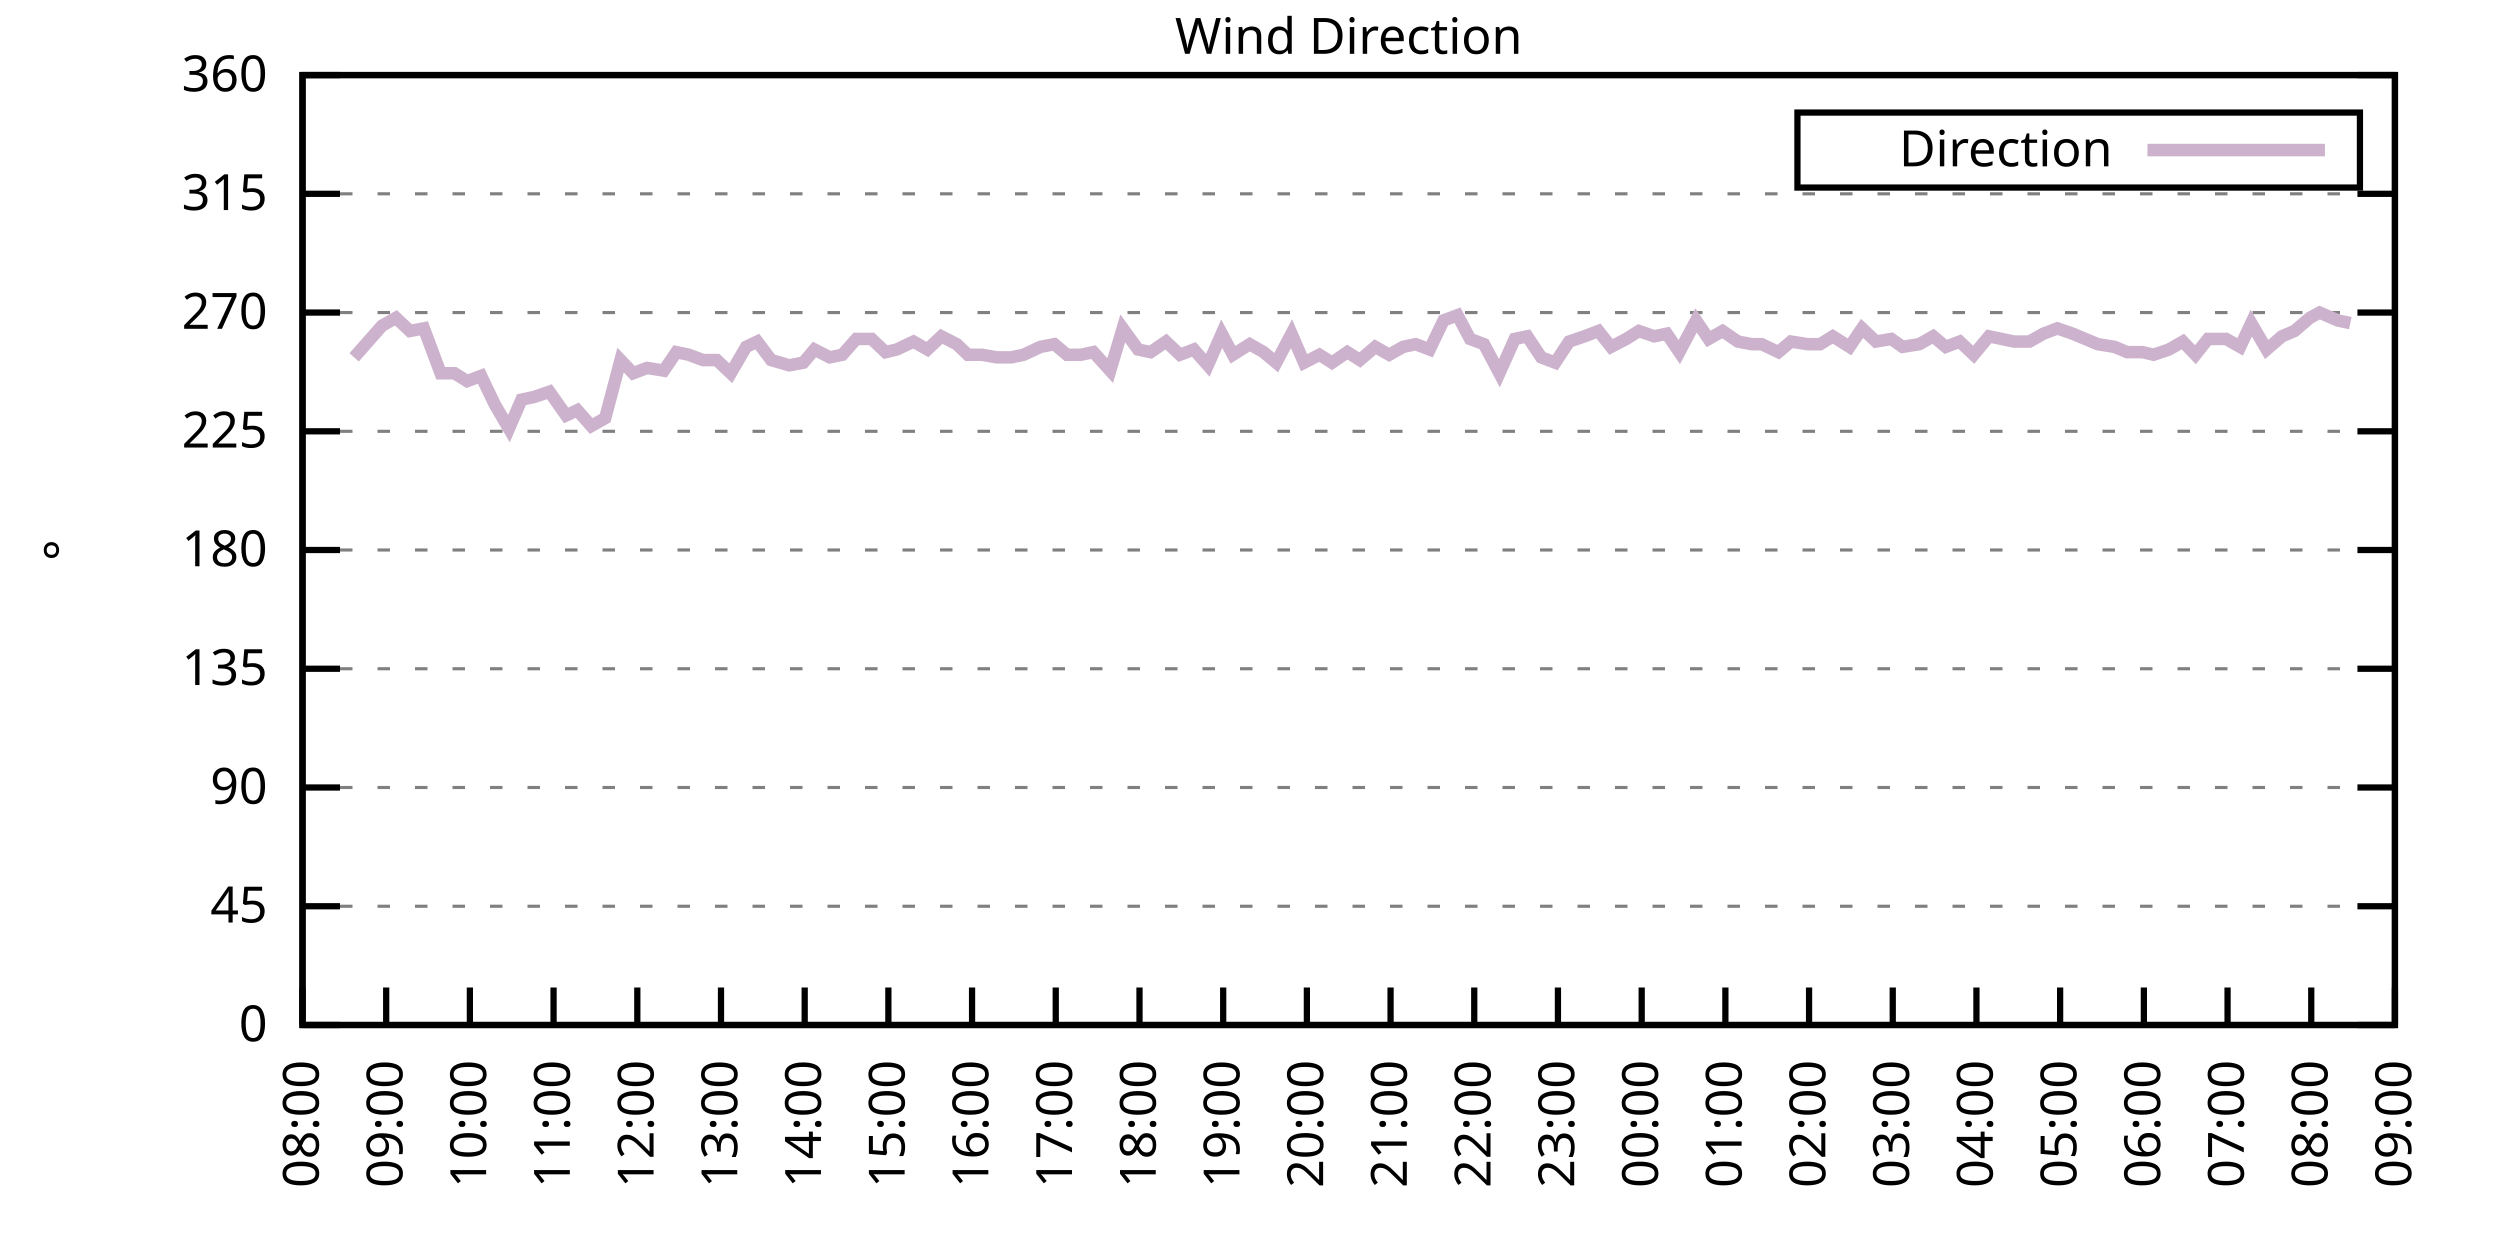
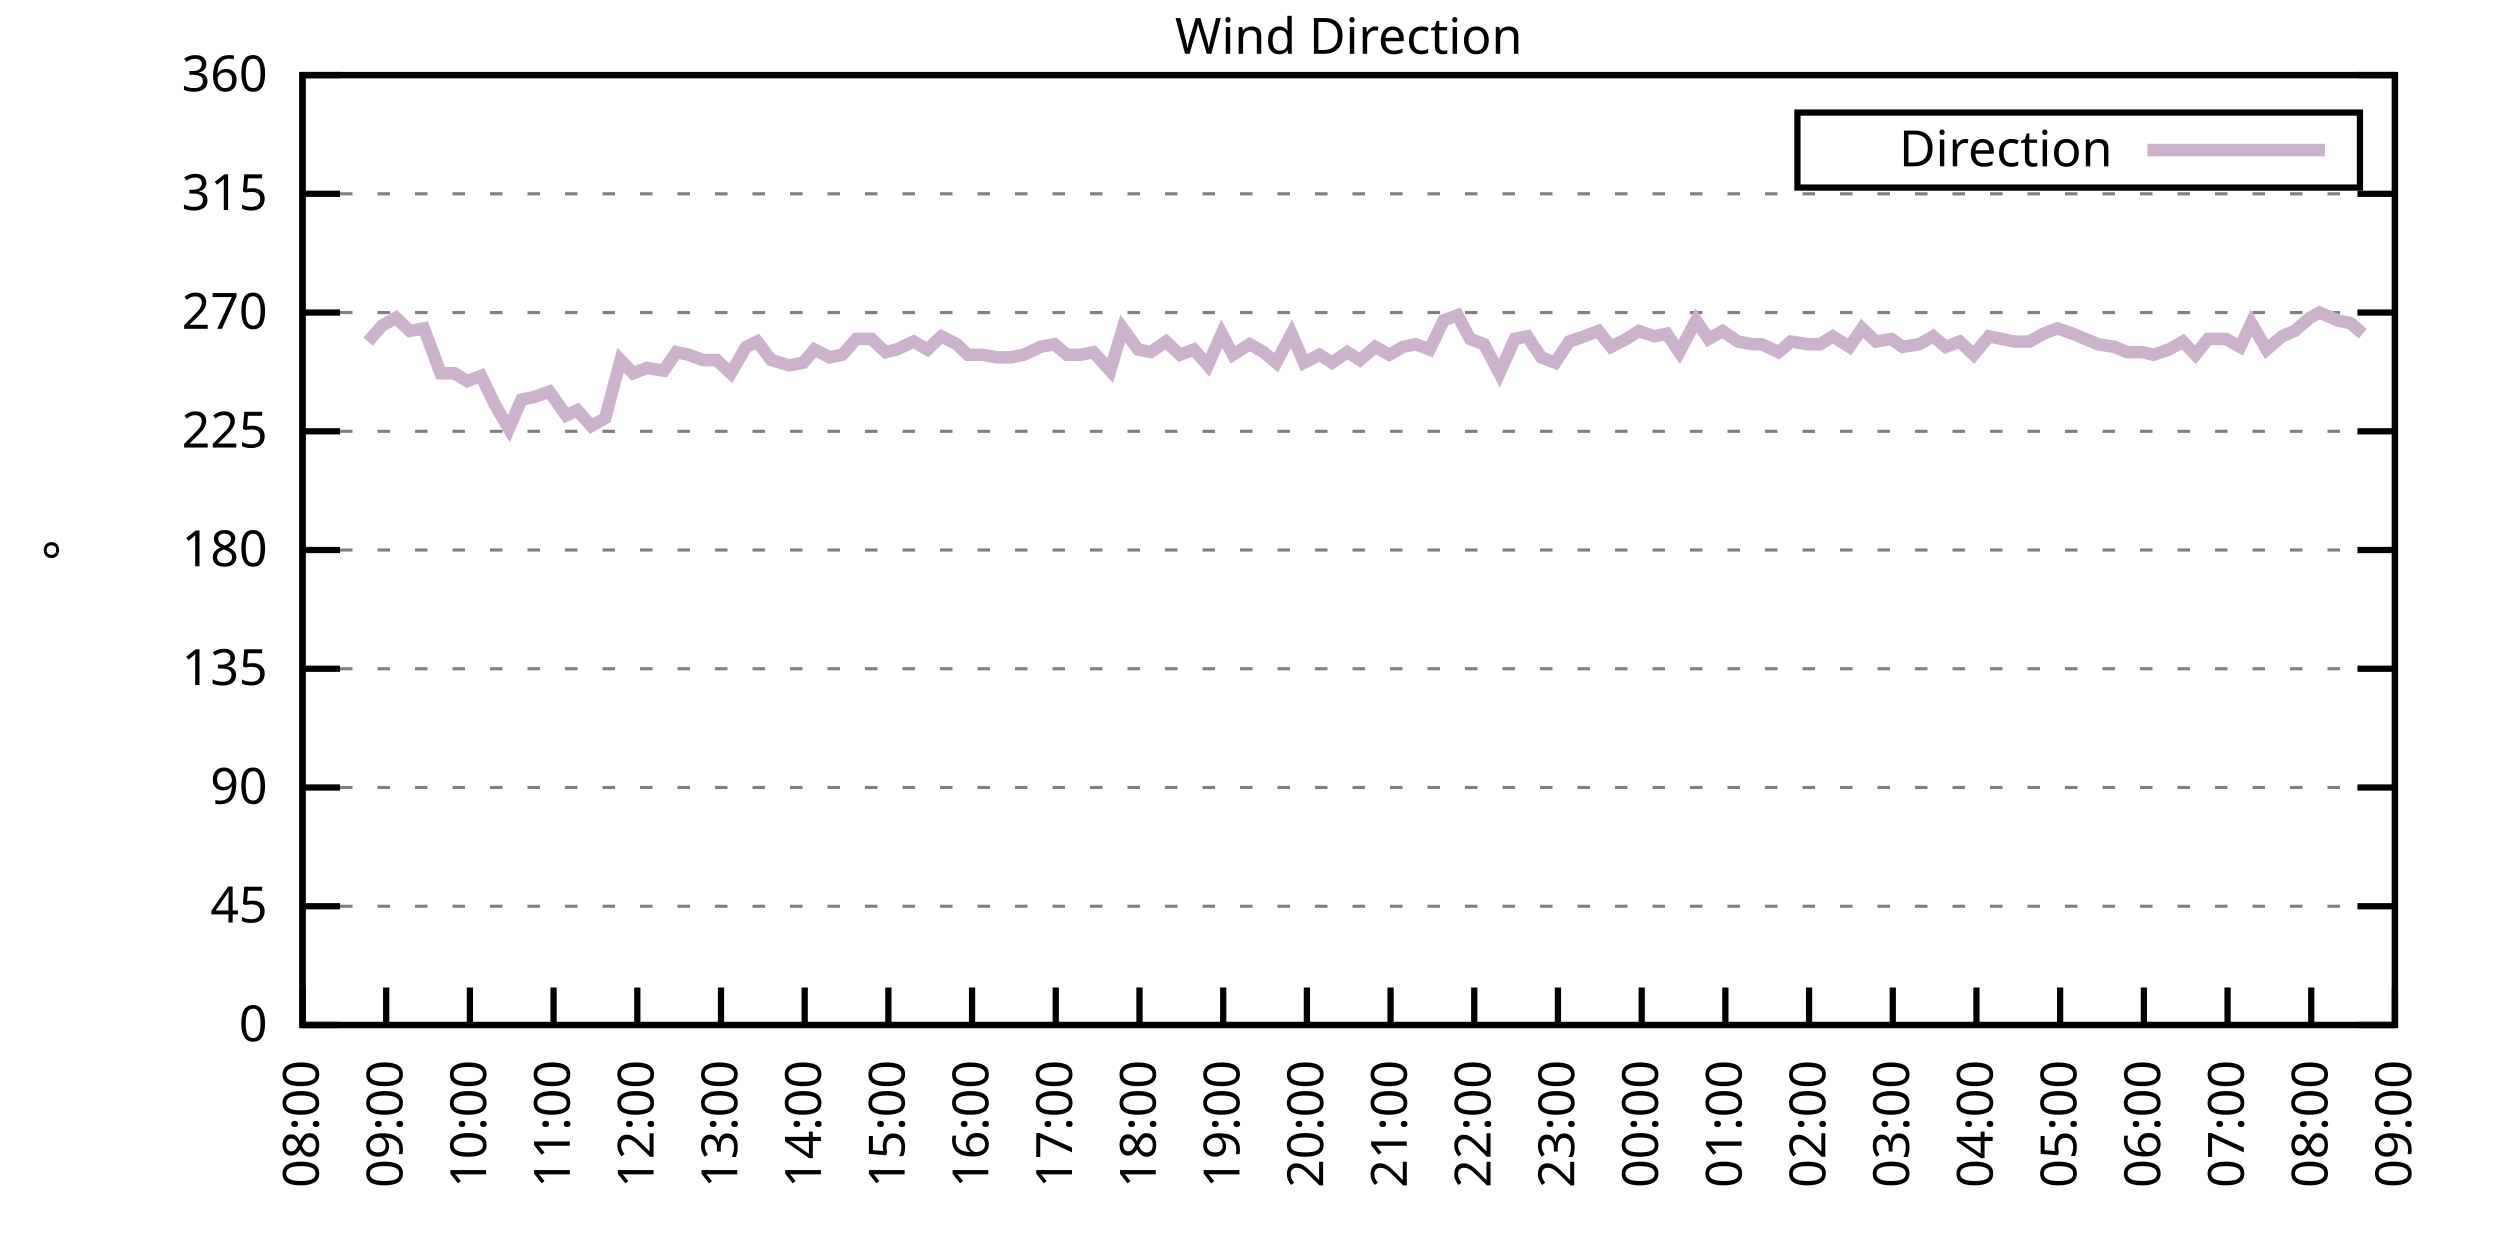
<svg xmlns="http://www.w3.org/2000/svg" xmlns:xlink="http://www.w3.org/1999/xlink" width="400" height="200" viewBox="0 0 400 200">
  <g id="gnuplot_canvas">
    <rect x="0" y="0" width="400" height="200" fill="none" />
    <defs>
      <circle id="gpDot" r="0.5" stroke-width="0.5" stroke="currentColor" />
      <path id="gpPt0" stroke-width="0.333" stroke="currentColor" d="M-1,0 h2 M0,-1 v2" />
      <path id="gpPt1" stroke-width="0.333" stroke="currentColor" d="M-1,-1 L1,1 M1,-1 L-1,1" />
      <path id="gpPt2" stroke-width="0.333" stroke="currentColor" d="M-1,0 L1,0 M0,-1 L0,1 M-1,-1 L1,1 M-1,1 L1,-1" />
      <rect id="gpPt3" stroke-width="0.333" stroke="currentColor" x="-1" y="-1" width="2" height="2" />
      <rect id="gpPt4" stroke-width="0.333" stroke="currentColor" fill="currentColor" x="-1" y="-1" width="2" height="2" />
      <circle id="gpPt5" stroke-width="0.333" stroke="currentColor" cx="0" cy="0" r="1" />
      <use xlink:href="#gpPt5" id="gpPt6" fill="currentColor" stroke="none" />
      <path id="gpPt7" stroke-width="0.333" stroke="currentColor" d="M0,-1.33 L-1.33,0.67 L1.33,0.67 z" />
      <use xlink:href="#gpPt7" id="gpPt8" fill="currentColor" stroke="none" />
      <use xlink:href="#gpPt7" id="gpPt9" stroke="currentColor" transform="rotate(180)" />
      <use xlink:href="#gpPt9" id="gpPt10" fill="currentColor" stroke="none" />
      <use xlink:href="#gpPt3" id="gpPt11" stroke="currentColor" transform="rotate(45)" />
      <use xlink:href="#gpPt11" id="gpPt12" fill="currentColor" stroke="none" />
      <path id="gpPt13" stroke-width="0.333" stroke="currentColor" d="M0,1.330 L1.265,0.411 L0.782,-1.067 L-0.782,-1.076 L-1.265,0.411 z" />
      <use xlink:href="#gpPt13" id="gpPt14" fill="currentColor" stroke="none" />
      <filter id="textbox" filterUnits="objectBoundingBox" x="0" y="0" height="1" width="1">
        <feFlood flood-color="white" flood-opacity="1" result="bgnd" />
        <feComposite in="SourceGraphic" in2="bgnd" operator="atop" />
      </filter>
      <filter id="greybox" filterUnits="objectBoundingBox" x="0" y="0" height="1" width="1">
        <feFlood flood-color="lightgrey" flood-opacity="1" result="grey" />
        <feComposite in="SourceGraphic" in2="grey" operator="atop" />
      </filter>
    </defs>
    <g fill="none" color="white" stroke="currentColor" stroke-width="1.00" stroke-linecap="butt" stroke-linejoin="miter">
</g>
    <g fill="none" color="black" stroke="currentColor" stroke-width="1.00" stroke-linecap="butt" stroke-linejoin="miter">
      <g stroke="none" shape-rendering="crispEdges">
        <polygon fill="rgb(255, 255, 255)" points="48.40,164.00 383.18,164.00 383.18,12.02 48.40,12.02 " />
      </g>
    </g>
    <g fill="none" color="black" stroke="currentColor" stroke-width="1.00" stroke-linecap="butt" stroke-linejoin="miter">
</g>
    <g fill="none" color="black" stroke="black" stroke-width="0.50" stroke-linecap="butt" stroke-linejoin="miter">
</g>
    <g fill="none" color="gray" stroke="currentColor" stroke-width="0.50" stroke-linecap="butt" stroke-linejoin="miter">
      <path stroke="gray" stroke-dasharray="2,4" class="gridline" d="M48.40,164.00 L383.19,164.00  " />
    </g>
    <g fill="none" color="gray" stroke="gray" stroke-width="1.00" stroke-linecap="butt" stroke-linejoin="miter">
</g>
    <g fill="none" color="black" stroke="currentColor" stroke-width="1.00" stroke-linecap="butt" stroke-linejoin="miter">
      <path stroke="black" d="M48.40,164.00 L54.40,164.00 M383.19,164.00 L377.19,164.00  " />
      <g transform="translate(42.80,166.60)" stroke="none" fill="black" font-family="Sans" font-size="8.00" text-anchor="end">
        <text>
          <tspan font-family="Sans"> 0</tspan>
        </text>
      </g>
    </g>
    <g fill="none" color="black" stroke="currentColor" stroke-width="1.00" stroke-linecap="butt" stroke-linejoin="miter">
</g>
    <g fill="none" color="black" stroke="black" stroke-width="0.50" stroke-linecap="butt" stroke-linejoin="miter">
</g>
    <g fill="none" color="gray" stroke="currentColor" stroke-width="0.50" stroke-linecap="butt" stroke-linejoin="miter">
      <path stroke="gray" stroke-dasharray="2,4" class="gridline" d="M48.40,145.00 L383.19,145.00  " />
    </g>
    <g fill="none" color="gray" stroke="gray" stroke-width="1.00" stroke-linecap="butt" stroke-linejoin="miter">
</g>
    <g fill="none" color="black" stroke="currentColor" stroke-width="1.00" stroke-linecap="butt" stroke-linejoin="miter">
      <path stroke="black" d="M48.40,145.00 L54.40,145.00 M383.19,145.00 L377.19,145.00  " />
      <g transform="translate(42.80,147.60)" stroke="none" fill="black" font-family="Sans" font-size="8.00" text-anchor="end">
        <text>
          <tspan font-family="Sans"> 45</tspan>
        </text>
      </g>
    </g>
    <g fill="none" color="black" stroke="currentColor" stroke-width="1.00" stroke-linecap="butt" stroke-linejoin="miter">
</g>
    <g fill="none" color="black" stroke="black" stroke-width="0.50" stroke-linecap="butt" stroke-linejoin="miter">
</g>
    <g fill="none" color="gray" stroke="currentColor" stroke-width="0.50" stroke-linecap="butt" stroke-linejoin="miter">
      <path stroke="gray" stroke-dasharray="2,4" class="gridline" d="M48.40,126.00 L383.19,126.00  " />
    </g>
    <g fill="none" color="gray" stroke="gray" stroke-width="1.00" stroke-linecap="butt" stroke-linejoin="miter">
</g>
    <g fill="none" color="black" stroke="currentColor" stroke-width="1.00" stroke-linecap="butt" stroke-linejoin="miter">
      <path stroke="black" d="M48.40,126.00 L54.40,126.00 M383.19,126.00 L377.19,126.00  " />
      <g transform="translate(42.80,128.60)" stroke="none" fill="black" font-family="Sans" font-size="8.00" text-anchor="end">
        <text>
          <tspan font-family="Sans"> 90</tspan>
        </text>
      </g>
    </g>
    <g fill="none" color="black" stroke="currentColor" stroke-width="1.00" stroke-linecap="butt" stroke-linejoin="miter">
</g>
    <g fill="none" color="black" stroke="black" stroke-width="0.50" stroke-linecap="butt" stroke-linejoin="miter">
</g>
    <g fill="none" color="gray" stroke="currentColor" stroke-width="0.50" stroke-linecap="butt" stroke-linejoin="miter">
      <path stroke="gray" stroke-dasharray="2,4" class="gridline" d="M48.40,107.00 L383.19,107.00  " />
    </g>
    <g fill="none" color="gray" stroke="gray" stroke-width="1.00" stroke-linecap="butt" stroke-linejoin="miter">
</g>
    <g fill="none" color="black" stroke="currentColor" stroke-width="1.00" stroke-linecap="butt" stroke-linejoin="miter">
      <path stroke="black" d="M48.40,107.00 L54.40,107.00 M383.19,107.00 L377.19,107.00  " />
      <g transform="translate(42.80,109.60)" stroke="none" fill="black" font-family="Sans" font-size="8.00" text-anchor="end">
        <text>
          <tspan font-family="Sans"> 135</tspan>
        </text>
      </g>
    </g>
    <g fill="none" color="black" stroke="currentColor" stroke-width="1.00" stroke-linecap="butt" stroke-linejoin="miter">
</g>
    <g fill="none" color="black" stroke="black" stroke-width="0.50" stroke-linecap="butt" stroke-linejoin="miter">
</g>
    <g fill="none" color="gray" stroke="currentColor" stroke-width="0.50" stroke-linecap="butt" stroke-linejoin="miter">
      <path stroke="gray" stroke-dasharray="2,4" class="gridline" d="M48.40,88.00 L383.19,88.00  " />
    </g>
    <g fill="none" color="gray" stroke="gray" stroke-width="1.00" stroke-linecap="butt" stroke-linejoin="miter">
</g>
    <g fill="none" color="black" stroke="currentColor" stroke-width="1.00" stroke-linecap="butt" stroke-linejoin="miter">
      <path stroke="black" d="M48.40,88.00 L54.40,88.00 M383.19,88.00 L377.19,88.00  " />
      <g transform="translate(42.80,90.60)" stroke="none" fill="black" font-family="Sans" font-size="8.00" text-anchor="end">
        <text>
          <tspan font-family="Sans"> 180</tspan>
        </text>
      </g>
    </g>
    <g fill="none" color="black" stroke="currentColor" stroke-width="1.00" stroke-linecap="butt" stroke-linejoin="miter">
</g>
    <g fill="none" color="black" stroke="black" stroke-width="0.50" stroke-linecap="butt" stroke-linejoin="miter">
</g>
    <g fill="none" color="gray" stroke="currentColor" stroke-width="0.50" stroke-linecap="butt" stroke-linejoin="miter">
      <path stroke="gray" stroke-dasharray="2,4" class="gridline" d="M48.40,69.01 L383.19,69.01  " />
    </g>
    <g fill="none" color="gray" stroke="gray" stroke-width="1.00" stroke-linecap="butt" stroke-linejoin="miter">
</g>
    <g fill="none" color="black" stroke="currentColor" stroke-width="1.00" stroke-linecap="butt" stroke-linejoin="miter">
      <path stroke="black" d="M48.40,69.01 L54.40,69.01 M383.19,69.01 L377.19,69.01  " />
      <g transform="translate(42.80,71.61)" stroke="none" fill="black" font-family="Sans" font-size="8.00" text-anchor="end">
        <text>
          <tspan font-family="Sans"> 225</tspan>
        </text>
      </g>
    </g>
    <g fill="none" color="black" stroke="currentColor" stroke-width="1.00" stroke-linecap="butt" stroke-linejoin="miter">
</g>
    <g fill="none" color="black" stroke="black" stroke-width="0.50" stroke-linecap="butt" stroke-linejoin="miter">
</g>
    <g fill="none" color="gray" stroke="currentColor" stroke-width="0.50" stroke-linecap="butt" stroke-linejoin="miter">
      <path stroke="gray" stroke-dasharray="2,4" class="gridline" d="M48.40,50.01 L383.19,50.01  " />
    </g>
    <g fill="none" color="gray" stroke="gray" stroke-width="1.00" stroke-linecap="butt" stroke-linejoin="miter">
</g>
    <g fill="none" color="black" stroke="currentColor" stroke-width="1.00" stroke-linecap="butt" stroke-linejoin="miter">
      <path stroke="black" d="M48.40,50.01 L54.40,50.01 M383.19,50.01 L377.19,50.01  " />
      <g transform="translate(42.80,52.61)" stroke="none" fill="black" font-family="Sans" font-size="8.00" text-anchor="end">
        <text>
          <tspan font-family="Sans"> 270</tspan>
        </text>
      </g>
    </g>
    <g fill="none" color="black" stroke="currentColor" stroke-width="1.00" stroke-linecap="butt" stroke-linejoin="miter">
</g>
    <g fill="none" color="black" stroke="black" stroke-width="0.50" stroke-linecap="butt" stroke-linejoin="miter">
</g>
    <g fill="none" color="gray" stroke="currentColor" stroke-width="0.50" stroke-linecap="butt" stroke-linejoin="miter">
      <path stroke="gray" stroke-dasharray="2,4" class="gridline" d="M48.40,31.01 L383.19,31.01  " />
    </g>
    <g fill="none" color="gray" stroke="gray" stroke-width="1.00" stroke-linecap="butt" stroke-linejoin="miter">
</g>
    <g fill="none" color="black" stroke="currentColor" stroke-width="1.00" stroke-linecap="butt" stroke-linejoin="miter">
      <path stroke="black" d="M48.40,31.01 L54.40,31.01 M383.19,31.01 L377.19,31.01  " />
      <g transform="translate(42.80,33.61)" stroke="none" fill="black" font-family="Sans" font-size="8.00" text-anchor="end">
        <text>
          <tspan font-family="Sans"> 315</tspan>
        </text>
      </g>
    </g>
    <g fill="none" color="black" stroke="currentColor" stroke-width="1.00" stroke-linecap="butt" stroke-linejoin="miter">
</g>
    <g fill="none" color="black" stroke="black" stroke-width="0.50" stroke-linecap="butt" stroke-linejoin="miter">
</g>
    <g fill="none" color="gray" stroke="currentColor" stroke-width="0.50" stroke-linecap="butt" stroke-linejoin="miter">
      <path stroke="gray" stroke-dasharray="2,4" class="gridline" d="M48.40,12.01 L383.19,12.01  " />
    </g>
    <g fill="none" color="gray" stroke="gray" stroke-width="1.00" stroke-linecap="butt" stroke-linejoin="miter">
</g>
    <g fill="none" color="black" stroke="currentColor" stroke-width="1.00" stroke-linecap="butt" stroke-linejoin="miter">
      <path stroke="black" d="M48.40,12.01 L54.40,12.01 M383.19,12.01 L377.19,12.01  " />
      <g transform="translate(42.80,14.61)" stroke="none" fill="black" font-family="Sans" font-size="8.00" text-anchor="end">
        <text>
          <tspan font-family="Sans"> 360</tspan>
        </text>
      </g>
    </g>
    <g fill="none" color="black" stroke="currentColor" stroke-width="1.00" stroke-linecap="butt" stroke-linejoin="miter">
      <path stroke="black" d="M48.40,164.00 L48.40,158.00  " />
      <g transform="translate(51.00,169.60) rotate(270.00)" stroke="none" fill="black" font-family="Sans" font-size="8.00" text-anchor="end">
        <text>
          <tspan font-family="Sans">08:00</tspan>
        </text>
      </g>
    </g>
    <g fill="none" color="black" stroke="currentColor" stroke-width="1.00" stroke-linecap="butt" stroke-linejoin="miter">
      <path stroke="black" d="M61.79,164.00 L61.79,158.00  " />
      <g transform="translate(64.39,169.60) rotate(270.00)" stroke="none" fill="black" font-family="Sans" font-size="8.00" text-anchor="end">
        <text>
          <tspan font-family="Sans">09:00</tspan>
        </text>
      </g>
    </g>
    <g fill="none" color="black" stroke="currentColor" stroke-width="1.00" stroke-linecap="butt" stroke-linejoin="miter">
      <path stroke="black" d="M75.18,164.00 L75.18,158.00  " />
      <g transform="translate(77.78,169.60) rotate(270.00)" stroke="none" fill="black" font-family="Sans" font-size="8.00" text-anchor="end">
        <text>
          <tspan font-family="Sans">10:00</tspan>
        </text>
      </g>
    </g>
    <g fill="none" color="black" stroke="currentColor" stroke-width="1.00" stroke-linecap="butt" stroke-linejoin="miter">
      <path stroke="black" d="M88.57,164.00 L88.57,158.00  " />
      <g transform="translate(91.17,169.60) rotate(270.00)" stroke="none" fill="black" font-family="Sans" font-size="8.00" text-anchor="end">
        <text>
          <tspan font-family="Sans">11:00</tspan>
        </text>
      </g>
    </g>
    <g fill="none" color="black" stroke="currentColor" stroke-width="1.00" stroke-linecap="butt" stroke-linejoin="miter">
      <path stroke="black" d="M101.97,164.00 L101.97,158.00  " />
      <g transform="translate(104.57,169.60) rotate(270.00)" stroke="none" fill="black" font-family="Sans" font-size="8.00" text-anchor="end">
        <text>
          <tspan font-family="Sans">12:00</tspan>
        </text>
      </g>
    </g>
    <g fill="none" color="black" stroke="currentColor" stroke-width="1.00" stroke-linecap="butt" stroke-linejoin="miter">
      <path stroke="black" d="M115.36,164.00 L115.36,158.00  " />
      <g transform="translate(117.96,169.60) rotate(270.00)" stroke="none" fill="black" font-family="Sans" font-size="8.00" text-anchor="end">
        <text>
          <tspan font-family="Sans">13:00</tspan>
        </text>
      </g>
    </g>
    <g fill="none" color="black" stroke="currentColor" stroke-width="1.00" stroke-linecap="butt" stroke-linejoin="miter">
      <path stroke="black" d="M128.75,164.00 L128.75,158.00  " />
      <g transform="translate(131.35,169.60) rotate(270.00)" stroke="none" fill="black" font-family="Sans" font-size="8.00" text-anchor="end">
        <text>
          <tspan font-family="Sans">14:00</tspan>
        </text>
      </g>
    </g>
    <g fill="none" color="black" stroke="currentColor" stroke-width="1.00" stroke-linecap="butt" stroke-linejoin="miter">
      <path stroke="black" d="M142.14,164.00 L142.14,158.00  " />
      <g transform="translate(144.74,169.60) rotate(270.00)" stroke="none" fill="black" font-family="Sans" font-size="8.00" text-anchor="end">
        <text>
          <tspan font-family="Sans">15:00</tspan>
        </text>
      </g>
    </g>
    <g fill="none" color="black" stroke="currentColor" stroke-width="1.00" stroke-linecap="butt" stroke-linejoin="miter">
      <path stroke="black" d="M155.53,164.00 L155.53,158.00  " />
      <g transform="translate(158.13,169.60) rotate(270.00)" stroke="none" fill="black" font-family="Sans" font-size="8.00" text-anchor="end">
        <text>
          <tspan font-family="Sans">16:00</tspan>
        </text>
      </g>
    </g>
    <g fill="none" color="black" stroke="currentColor" stroke-width="1.00" stroke-linecap="butt" stroke-linejoin="miter">
      <path stroke="black" d="M168.92,164.00 L168.92,158.00  " />
      <g transform="translate(171.52,169.60) rotate(270.00)" stroke="none" fill="black" font-family="Sans" font-size="8.00" text-anchor="end">
        <text>
          <tspan font-family="Sans">17:00</tspan>
        </text>
      </g>
    </g>
    <g fill="none" color="black" stroke="currentColor" stroke-width="1.00" stroke-linecap="butt" stroke-linejoin="miter">
      <path stroke="black" d="M182.32,164.00 L182.32,158.00  " />
      <g transform="translate(184.92,169.60) rotate(270.00)" stroke="none" fill="black" font-family="Sans" font-size="8.00" text-anchor="end">
        <text>
          <tspan font-family="Sans">18:00</tspan>
        </text>
      </g>
    </g>
    <g fill="none" color="black" stroke="currentColor" stroke-width="1.00" stroke-linecap="butt" stroke-linejoin="miter">
      <path stroke="black" d="M195.71,164.00 L195.71,158.00  " />
      <g transform="translate(198.31,169.60) rotate(270.00)" stroke="none" fill="black" font-family="Sans" font-size="8.00" text-anchor="end">
        <text>
          <tspan font-family="Sans">19:00</tspan>
        </text>
      </g>
    </g>
    <g fill="none" color="black" stroke="currentColor" stroke-width="1.00" stroke-linecap="butt" stroke-linejoin="miter">
      <path stroke="black" d="M209.10,164.00 L209.10,158.00  " />
      <g transform="translate(211.70,169.60) rotate(270.00)" stroke="none" fill="black" font-family="Sans" font-size="8.00" text-anchor="end">
        <text>
          <tspan font-family="Sans">20:00</tspan>
        </text>
      </g>
    </g>
    <g fill="none" color="black" stroke="currentColor" stroke-width="1.00" stroke-linecap="butt" stroke-linejoin="miter">
      <path stroke="black" d="M222.49,164.00 L222.49,158.00  " />
      <g transform="translate(225.09,169.60) rotate(270.00)" stroke="none" fill="black" font-family="Sans" font-size="8.00" text-anchor="end">
        <text>
          <tspan font-family="Sans">21:00</tspan>
        </text>
      </g>
    </g>
    <g fill="none" color="black" stroke="currentColor" stroke-width="1.00" stroke-linecap="butt" stroke-linejoin="miter">
      <path stroke="black" d="M235.88,164.00 L235.88,158.00  " />
      <g transform="translate(238.48,169.60) rotate(270.00)" stroke="none" fill="black" font-family="Sans" font-size="8.00" text-anchor="end">
        <text>
          <tspan font-family="Sans">22:00</tspan>
        </text>
      </g>
    </g>
    <g fill="none" color="black" stroke="currentColor" stroke-width="1.00" stroke-linecap="butt" stroke-linejoin="miter">
      <path stroke="black" d="M249.27,164.00 L249.27,158.00  " />
      <g transform="translate(251.87,169.60) rotate(270.00)" stroke="none" fill="black" font-family="Sans" font-size="8.00" text-anchor="end">
        <text>
          <tspan font-family="Sans">23:00</tspan>
        </text>
      </g>
    </g>
    <g fill="none" color="black" stroke="currentColor" stroke-width="1.00" stroke-linecap="butt" stroke-linejoin="miter">
      <path stroke="black" d="M262.67,164.00 L262.67,158.00  " />
      <g transform="translate(265.27,169.60) rotate(270.00)" stroke="none" fill="black" font-family="Sans" font-size="8.00" text-anchor="end">
        <text>
          <tspan font-family="Sans">00:00</tspan>
        </text>
      </g>
    </g>
    <g fill="none" color="black" stroke="currentColor" stroke-width="1.00" stroke-linecap="butt" stroke-linejoin="miter">
      <path stroke="black" d="M276.06,164.00 L276.06,158.00  " />
      <g transform="translate(278.66,169.60) rotate(270.00)" stroke="none" fill="black" font-family="Sans" font-size="8.00" text-anchor="end">
        <text>
          <tspan font-family="Sans">01:00</tspan>
        </text>
      </g>
    </g>
    <g fill="none" color="black" stroke="currentColor" stroke-width="1.00" stroke-linecap="butt" stroke-linejoin="miter">
      <path stroke="black" d="M289.45,164.00 L289.45,158.00  " />
      <g transform="translate(292.05,169.60) rotate(270.00)" stroke="none" fill="black" font-family="Sans" font-size="8.00" text-anchor="end">
        <text>
          <tspan font-family="Sans">02:00</tspan>
        </text>
      </g>
    </g>
    <g fill="none" color="black" stroke="currentColor" stroke-width="1.00" stroke-linecap="butt" stroke-linejoin="miter">
      <path stroke="black" d="M302.84,164.00 L302.84,158.00  " />
      <g transform="translate(305.44,169.60) rotate(270.00)" stroke="none" fill="black" font-family="Sans" font-size="8.00" text-anchor="end">
        <text>
          <tspan font-family="Sans">03:00</tspan>
        </text>
      </g>
    </g>
    <g fill="none" color="black" stroke="currentColor" stroke-width="1.00" stroke-linecap="butt" stroke-linejoin="miter">
      <path stroke="black" d="M316.23,164.00 L316.23,158.00  " />
      <g transform="translate(318.83,169.60) rotate(270.00)" stroke="none" fill="black" font-family="Sans" font-size="8.00" text-anchor="end">
        <text>
          <tspan font-family="Sans">04:00</tspan>
        </text>
      </g>
    </g>
    <g fill="none" color="black" stroke="currentColor" stroke-width="1.00" stroke-linecap="butt" stroke-linejoin="miter">
      <path stroke="black" d="M329.62,164.00 L329.62,158.00  " />
      <g transform="translate(332.22,169.60) rotate(270.00)" stroke="none" fill="black" font-family="Sans" font-size="8.00" text-anchor="end">
        <text>
          <tspan font-family="Sans">05:00</tspan>
        </text>
      </g>
    </g>
    <g fill="none" color="black" stroke="currentColor" stroke-width="1.00" stroke-linecap="butt" stroke-linejoin="miter">
      <path stroke="black" d="M343.02,164.00 L343.02,158.00  " />
      <g transform="translate(345.62,169.60) rotate(270.00)" stroke="none" fill="black" font-family="Sans" font-size="8.00" text-anchor="end">
        <text>
          <tspan font-family="Sans">06:00</tspan>
        </text>
      </g>
    </g>
    <g fill="none" color="black" stroke="currentColor" stroke-width="1.00" stroke-linecap="butt" stroke-linejoin="miter">
      <path stroke="black" d="M356.41,164.00 L356.41,158.00  " />
      <g transform="translate(359.01,169.60) rotate(270.00)" stroke="none" fill="black" font-family="Sans" font-size="8.00" text-anchor="end">
        <text>
          <tspan font-family="Sans">07:00</tspan>
        </text>
      </g>
    </g>
    <g fill="none" color="black" stroke="currentColor" stroke-width="1.00" stroke-linecap="butt" stroke-linejoin="miter">
      <path stroke="black" d="M369.80,164.00 L369.80,158.00  " />
      <g transform="translate(372.40,169.60) rotate(270.00)" stroke="none" fill="black" font-family="Sans" font-size="8.00" text-anchor="end">
        <text>
          <tspan font-family="Sans">08:00</tspan>
        </text>
      </g>
    </g>
    <g fill="none" color="black" stroke="currentColor" stroke-width="1.00" stroke-linecap="butt" stroke-linejoin="miter">
      <path stroke="black" d="M383.19,164.00 L383.19,158.00  " />
      <g transform="translate(385.79,169.60) rotate(270.00)" stroke="none" fill="black" font-family="Sans" font-size="8.00" text-anchor="end">
        <text>
          <tspan font-family="Sans">09:00</tspan>
        </text>
      </g>
    </g>
    <g fill="none" color="black" stroke="currentColor" stroke-width="1.00" stroke-linecap="butt" stroke-linejoin="miter">
</g>
    <g fill="none" color="black" stroke="currentColor" stroke-width="1.00" stroke-linecap="butt" stroke-linejoin="miter">
      <path stroke="black" d="M48.40,12.01 L48.40,164.00 L383.19,164.00 L383.19,12.01 L48.40,12.01 Z  " />
    </g>
    <g fill="none" color="black" stroke="currentColor" stroke-width="1.00" stroke-linecap="butt" stroke-linejoin="miter">
</g>
    <g fill="none" color="black" stroke="currentColor" stroke-width="1.00" stroke-linecap="butt" stroke-linejoin="miter">
      <path stroke="black" d="M287.59,30.01 L287.59,18.01 L377.59,18.01 L377.59,30.01 L287.59,30.01 Z  " />
    </g>
    <g id="Wind_direction_plot_1">
      <g fill="none" color="white" stroke="black" stroke-width="2.00" stroke-linecap="butt" stroke-linejoin="miter">
</g>
      <g fill="none" color="black" stroke="currentColor" stroke-width="2.00" stroke-linecap="butt" stroke-linejoin="miter">
        <g transform="translate(337.99,26.61)" stroke="none" fill="black" font-family="Sans" font-size="8.00" text-anchor="end">
          <text>
            <tspan font-family="Sans">Direction</tspan>
          </text>
        </g>
      </g>
      <g fill="none" color="black" stroke="currentColor" stroke-width="2.00" stroke-linecap="butt" stroke-linejoin="miter">
-         <path stroke="rgb(204, 178, 204)" d="M343.59,24.01 L371.99,24.01 M56.66,57.18 L58.89,54.65 L61.12,52.12 L63.35,50.85 L65.59,52.96 L67.82,52.54   L70.50,59.72 L72.73,59.72 L74.74,60.98 L76.97,60.14 L79.20,64.78 L81.43,68.58 L83.44,63.94 L85.45,63.52   L87.91,62.67 L90.58,66.47 L92.37,65.63 L94.60,68.16 L96.83,66.90 L99.29,57.61 L101.30,59.72 L103.53,58.87   L106.21,59.30 L108.22,56.34 L110.22,56.76 L112.46,57.61 L114.69,57.61 L116.92,59.72 L119.38,55.50 L121.16,54.65   L123.39,57.61 L126.29,58.45 L128.53,58.03 L130.31,55.92 L132.77,57.18 L134.78,56.76 L137.01,54.23 L139.46,54.23   L141.69,56.34 L143.48,55.92 L146.16,54.65 L148.39,55.92 L150.62,53.81 L153.08,55.07 L154.86,56.76 L157.10,56.76   L159.55,57.18 L161.78,57.18 L163.79,56.76 L166.47,55.50 L168.70,55.07 L170.71,56.76 L172.94,56.76 L174.95,56.34   L177.63,59.30 L179.64,52.54 L182.09,55.92 L184.10,56.34 L186.56,54.65 L188.79,56.76 L191.02,55.92 L193.25,58.45   L195.48,53.39 L197.27,56.76 L199.95,55.07 L202.18,56.34 L204.19,58.03 L206.64,53.39 L208.65,58.03 L211.11,56.76   L213.12,58.03 L215.57,56.34 L217.58,57.61 L220.04,55.50 L222.27,56.76 L224.50,55.50 L226.51,55.07 L228.74,55.92   L230.97,51.27 L233.20,50.43 L235.21,54.23 L237.44,55.07 L239.90,59.72 L242.36,54.23 L244.36,53.81 L246.60,57.18   L248.83,58.03 L251.06,54.65 L253.51,53.81 L255.75,52.96 L257.76,55.50 L260.21,54.23 L262.22,52.96 L264.67,53.81   L266.68,53.39 L268.69,56.34 L271.37,51.27 L273.38,54.23 L275.61,52.96 L278.07,54.65 L280.30,55.07 L281.86,55.07   L284.54,56.34 L286.55,54.65 L289.23,55.07 L291.23,55.07 L293.24,53.81 L295.92,55.50 L297.93,52.54 L300.16,54.65   L302.62,54.23 L304.40,55.50 L307.08,55.07 L309.31,53.81 L311.32,55.50 L313.55,54.65 L315.79,56.76 L318.24,53.81   L320.25,54.23 L322.26,54.65 L324.71,54.65 L326.95,53.39 L329.18,52.54 L331.63,53.39 L333.64,54.23 L335.65,55.07   L338.33,55.50 L340.34,56.34 L342.79,56.34 L344.58,56.76 L347.03,55.92 L349.26,54.65 L351.27,56.76 L353.28,54.23   L356.18,54.23 L358.42,55.50 L360.20,51.70 L362.66,55.92 L365.11,53.81 L367.12,52.96 L369.58,50.85 L371.14,50.01   L374.04,51.27 L376.05,51.70  " />
+         <path stroke="rgb(204, 178, 204)" d="M343.59,24.01 L371.99,24.01 M58.89,54.65 L61.12,52.12 L63.35,50.85 L65.59,52.96 L67.82,52.54 L70.50,59.72   L72.73,59.72 L74.74,60.98 L76.97,60.14 L79.20,64.78 L81.43,68.58 L83.44,63.94 L85.45,63.52 L87.91,62.67   L90.58,66.47 L92.37,65.63 L94.60,68.16 L96.83,66.90 L99.29,57.61 L101.30,59.72 L103.53,58.87 L106.21,59.30   L108.22,56.34 L110.22,56.76 L112.46,57.61 L114.69,57.61 L116.92,59.72 L119.38,55.50 L121.16,54.65 L123.39,57.61   L126.29,58.45 L128.53,58.03 L130.31,55.92 L132.77,57.18 L134.78,56.76 L137.01,54.23 L139.46,54.23 L141.69,56.34   L143.48,55.92 L146.16,54.65 L148.39,55.92 L150.62,53.81 L153.08,55.07 L154.86,56.76 L157.10,56.76 L159.55,57.18   L161.78,57.18 L163.79,56.76 L166.47,55.50 L168.70,55.07 L170.71,56.76 L172.94,56.76 L174.95,56.34 L177.63,59.30   L179.64,52.54 L182.09,55.92 L184.10,56.34 L186.56,54.65 L188.79,56.76 L191.02,55.92 L193.25,58.45 L195.48,53.39   L197.27,56.76 L199.95,55.07 L202.18,56.34 L204.19,58.03 L206.64,53.39 L208.65,58.03 L211.11,56.76 L213.12,58.03   L215.57,56.34 L217.58,57.61 L220.04,55.50 L222.27,56.76 L224.50,55.50 L226.51,55.07 L228.74,55.92 L230.97,51.27   L233.20,50.43 L235.21,54.23 L237.44,55.07 L239.90,59.72 L242.36,54.23 L244.36,53.81 L246.60,57.18 L248.83,58.03   L251.06,54.65 L253.51,53.81 L255.75,52.96 L257.76,55.50 L260.21,54.23 L262.22,52.96 L264.67,53.81 L266.68,53.39   L268.69,56.34 L271.37,51.27 L273.38,54.23 L275.61,52.96 L278.07,54.65 L280.30,55.07 L281.86,55.07 L284.54,56.34   L286.55,54.65 L289.23,55.07 L291.23,55.07 L293.24,53.81 L295.92,55.50 L297.93,52.54 L300.16,54.65 L302.62,54.23   L304.40,55.50 L307.08,55.07 L309.31,53.81 L311.32,55.50 L313.55,54.65 L315.79,56.76 L318.24,53.81 L320.25,54.23   L322.26,54.65 L324.71,54.65 L326.95,53.39 L329.18,52.54 L331.63,53.39 L333.64,54.23 L335.65,55.07 L338.33,55.50   L340.34,56.34 L342.79,56.34 L344.58,56.76 L347.03,55.92 L349.26,54.65 L351.27,56.76 L353.28,54.23 L356.18,54.23   L358.42,55.50 L360.20,51.70 L362.66,55.92 L365.11,53.81 L367.12,52.96 L369.58,50.85 L371.14,50.01 L374.04,51.27   L376.05,51.70 L378.06,53.39  " />
      </g>
    </g>
    <g fill="none" color="black" stroke="currentColor" stroke-width="2.00" stroke-linecap="butt" stroke-linejoin="miter">
</g>
    <g fill="none" color="black" stroke="black" stroke-width="1.00" stroke-linecap="butt" stroke-linejoin="miter">
</g>
    <g fill="none" color="black" stroke="currentColor" stroke-width="1.00" stroke-linecap="butt" stroke-linejoin="miter">
      <path stroke="black" d="M48.40,12.01 L48.40,164.00 L383.19,164.00 L383.19,12.01 L48.40,12.01 Z  " />
      <g transform="translate(12.80,88.01) rotate(270.00)" stroke="none" fill="black" font-family="Sans" font-size="8.00" text-anchor="middle">
        <text>
          <tspan font-family="Sans">°</tspan>
        </text>
      </g>
    </g>
    <g fill="none" color="black" stroke="currentColor" stroke-width="1.00" stroke-linecap="butt" stroke-linejoin="miter">
</g>
    <g fill="none" color="black" stroke="currentColor" stroke-width="1.00" stroke-linecap="butt" stroke-linejoin="miter">
      <g transform="translate(215.79,8.61)" stroke="none" fill="black" font-family="Sans" font-size="8.00" text-anchor="middle">
        <text>
          <tspan font-family="Sans">Wind Direction</tspan>
        </text>
      </g>
    </g>
    <g fill="none" color="black" stroke="currentColor" stroke-width="1.00" stroke-linecap="butt" stroke-linejoin="miter">
</g>
  </g>
</svg>
